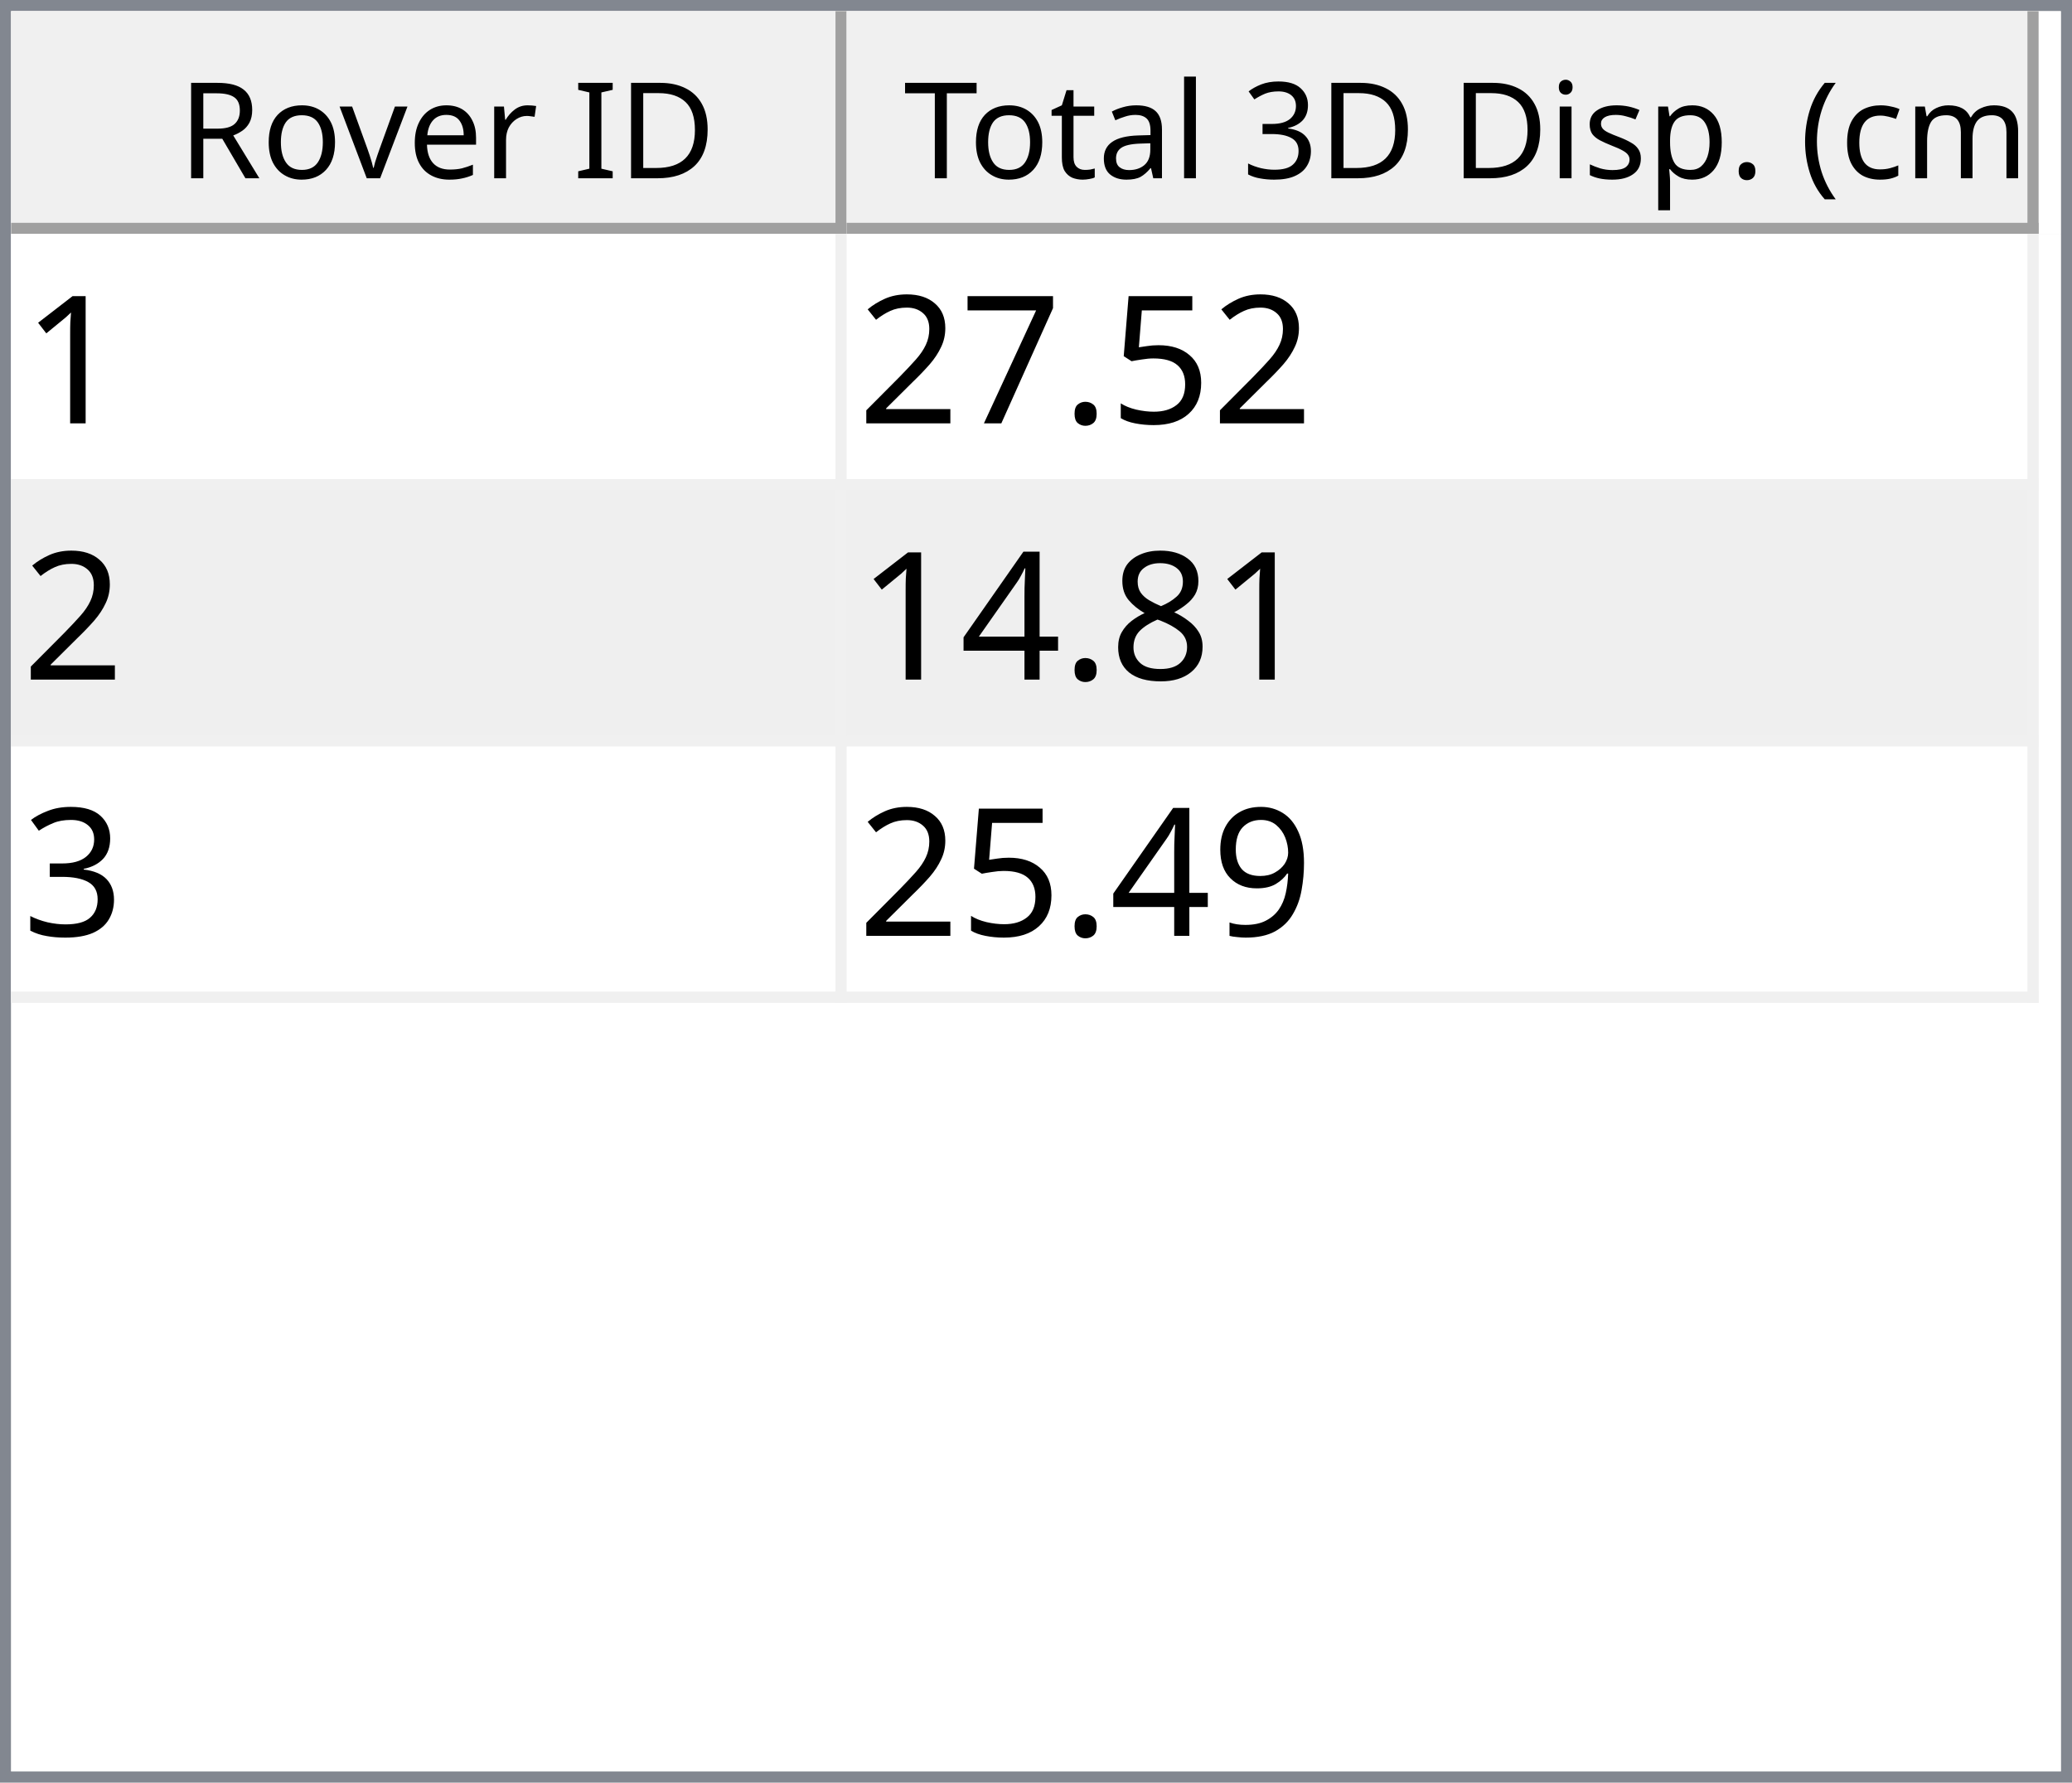
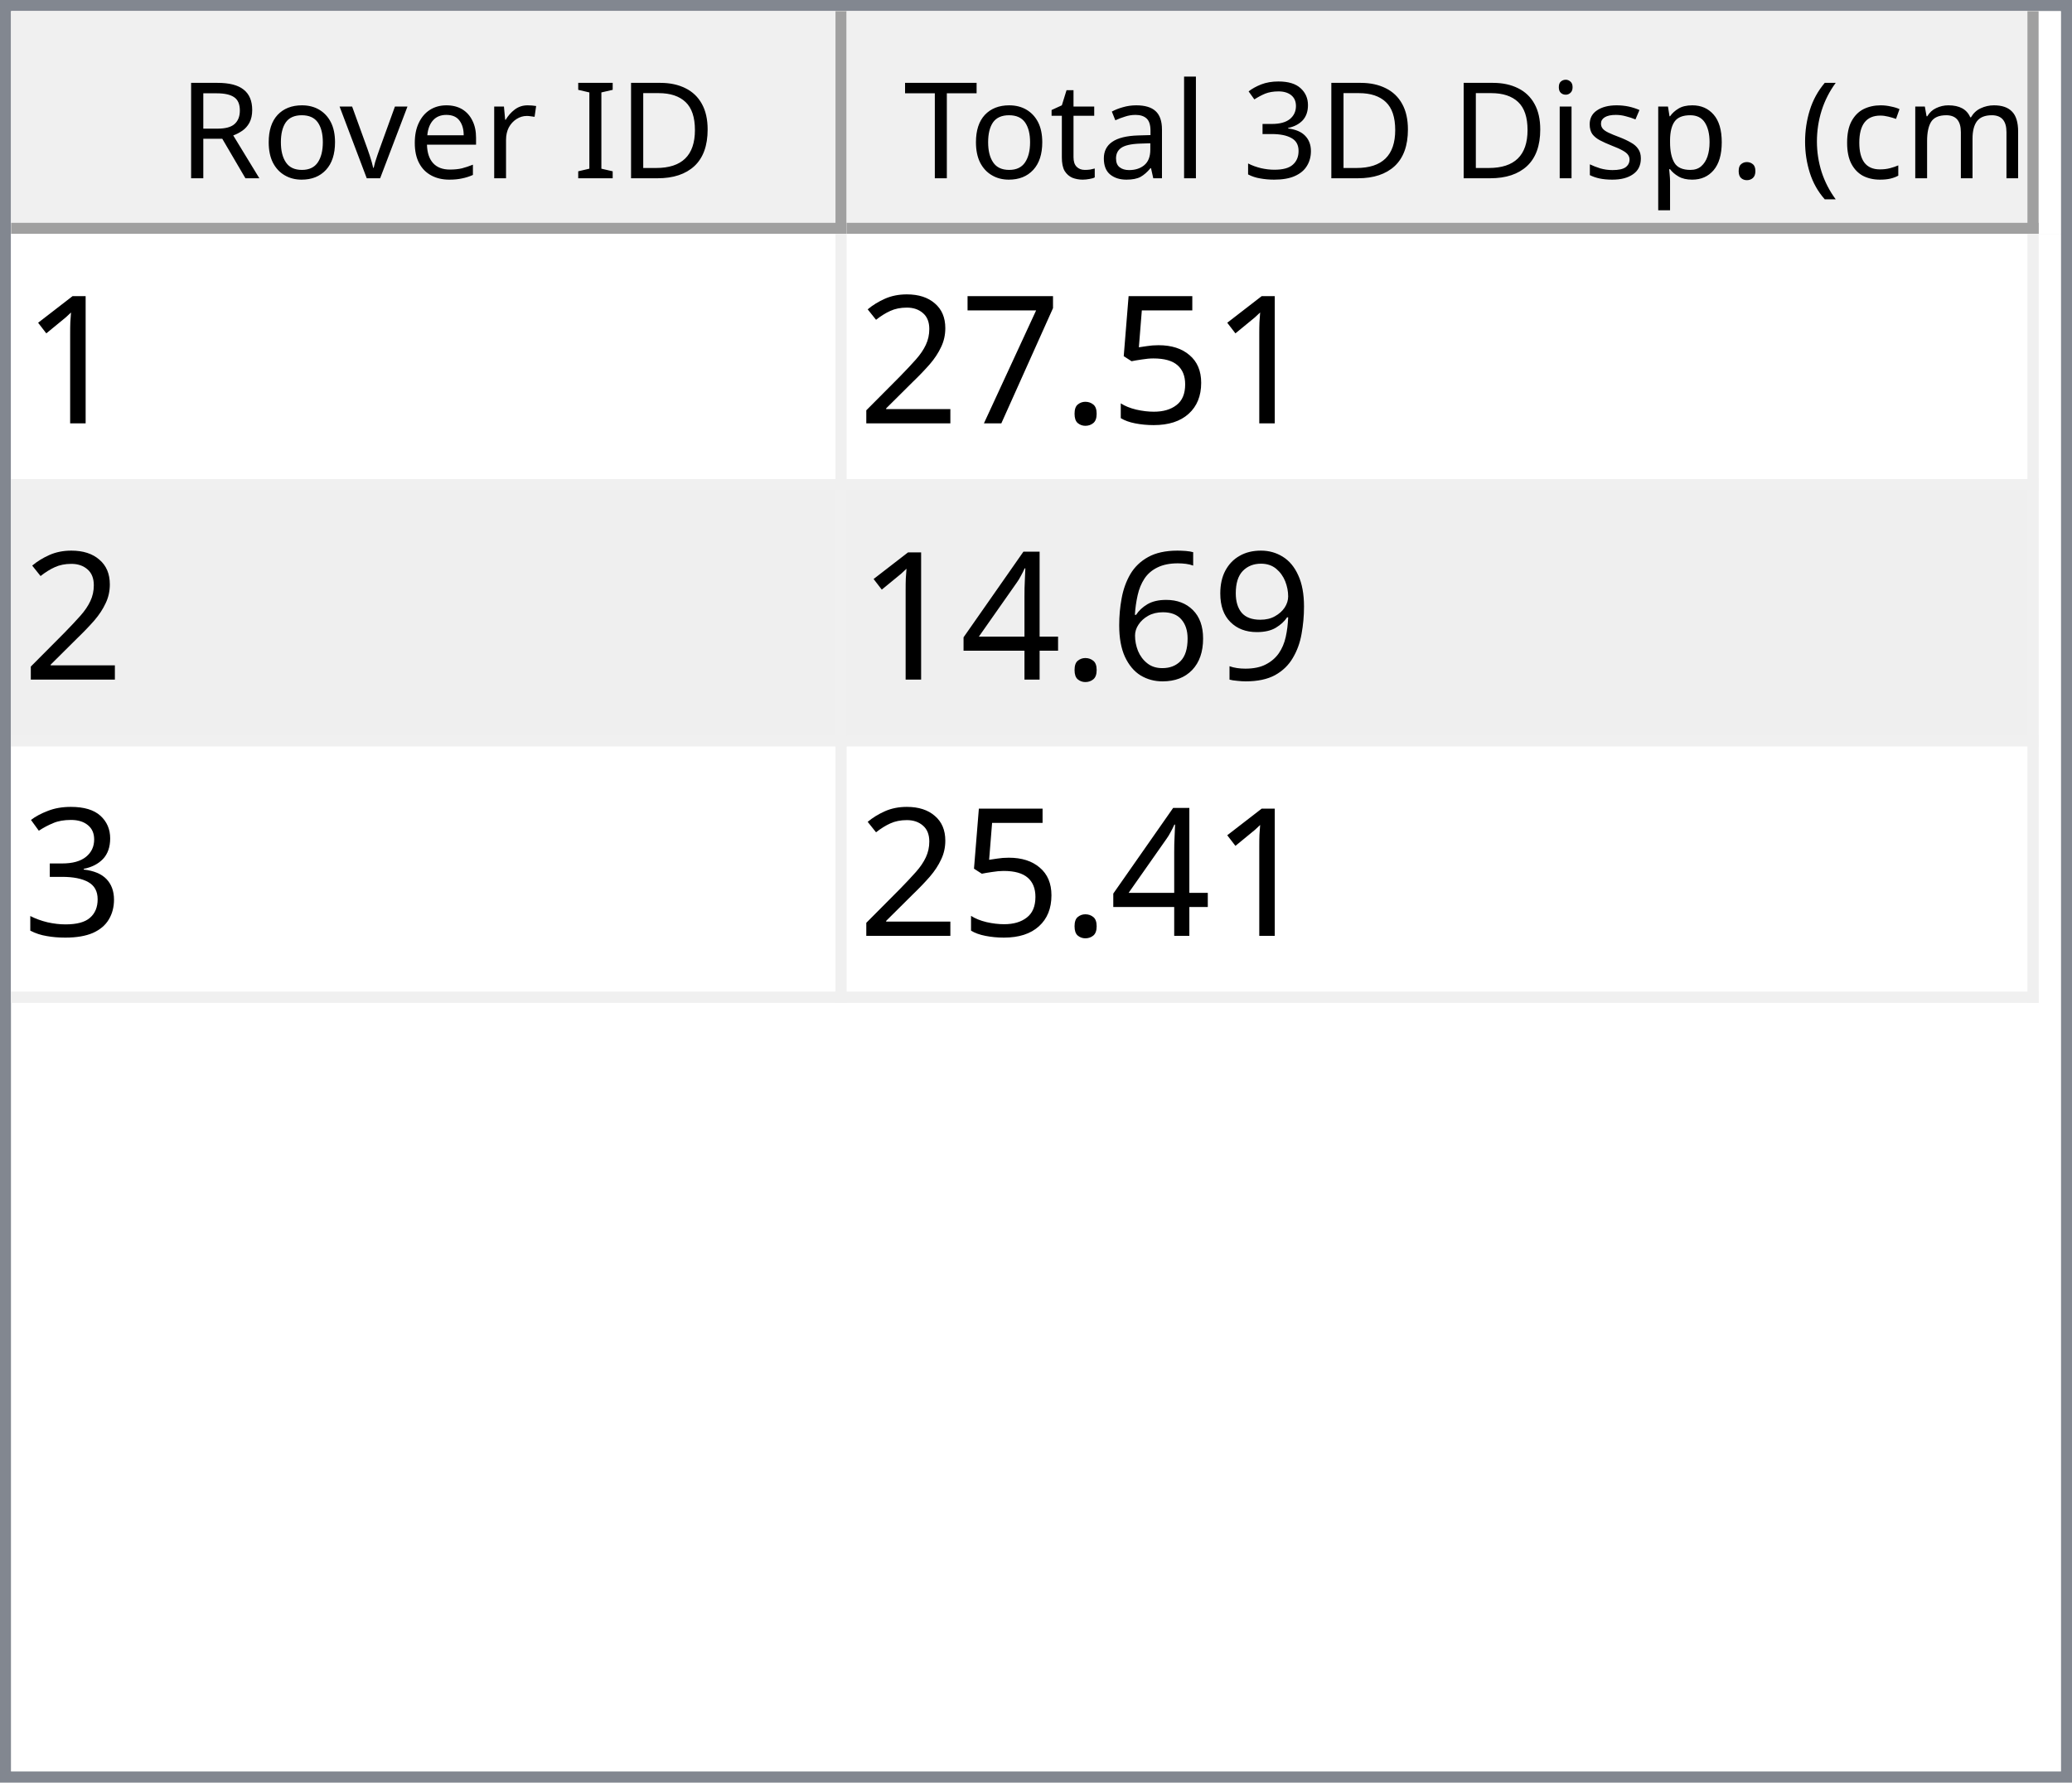
<svg xmlns="http://www.w3.org/2000/svg" style="fill-opacity:1; color-rendering:auto; color-interpolation:auto; text-rendering:auto; stroke:black; stroke-linecap:square; stroke-miterlimit:10; shape-rendering:auto; stroke-opacity:1; fill:black; stroke-dasharray:none; font-weight:normal; stroke-width:1; font-family:'Dialog'; font-style:normal; stroke-linejoin:miter; font-size:12px; stroke-dashoffset:0; image-rendering:auto;" width="186" height="160">
  <defs id="genericDefs" />
  <g>
    <defs id="defs1">
      <clipPath clipPathUnits="userSpaceOnUse" id="clipPath1">
        <path d="M0 0 L186 0 L186 160 L0 160 L0 0 Z" />
      </clipPath>
      <clipPath clipPathUnits="userSpaceOnUse" id="clipPath2">
        <path d="M0 0 L0 160 L186 160 L186 0 Z" />
      </clipPath>
      <clipPath clipPathUnits="userSpaceOnUse" id="clipPath3">
        <path d="M0 0 L0 20 L184 20 L184 0 Z" />
      </clipPath>
      <clipPath clipPathUnits="userSpaceOnUse" id="clipPath4">
        <path d="M0 0 L0 20 L75 20 L75 0 Z" />
      </clipPath>
      <clipPath clipPathUnits="userSpaceOnUse" id="clipPath5">
        <path d="M1 1 L1 19 L74 19 L74 1 Z" />
      </clipPath>
      <clipPath clipPathUnits="userSpaceOnUse" id="clipPath6">
        <path d="M0 0 L0 18 L73 18 L73 0 Z" />
      </clipPath>
      <clipPath clipPathUnits="userSpaceOnUse" id="clipPath7">
        <path d="M-0.5 -0.5 L-0.5 19.5 L74.5 19.5 L74.5 -0.5 Z" />
      </clipPath>
      <clipPath clipPathUnits="userSpaceOnUse" id="clipPath8">
        <path d="M0 0 L0 20 L107 20 L107 0 Z" />
      </clipPath>
      <clipPath clipPathUnits="userSpaceOnUse" id="clipPath9">
        <path d="M1 1 L1 19 L106 19 L106 1 Z" />
      </clipPath>
      <clipPath clipPathUnits="userSpaceOnUse" id="clipPath10">
        <path d="M0 0 L0 18 L105 18 L105 0 Z" />
      </clipPath>
      <clipPath clipPathUnits="userSpaceOnUse" id="clipPath11">
        <path d="M-0.5 -0.5 L-0.5 19.5 L106.5 19.5 L106.5 -0.5 Z" />
      </clipPath>
      <clipPath clipPathUnits="userSpaceOnUse" id="clipPath12">
        <path d="M0 0 L0 138 L184 138 L184 0 Z" />
      </clipPath>
      <clipPath clipPathUnits="userSpaceOnUse" id="clipPath13">
        <path d="M0 0 L0 69 L182 69 L182 0 Z" />
      </clipPath>
      <clipPath clipPathUnits="userSpaceOnUse" id="clipPath14">
        <path d="M-0.5 -0.5 L-0.5 68.5 L181.5 68.5 L181.5 -0.5 Z" />
      </clipPath>
      <clipPath clipPathUnits="userSpaceOnUse" id="clipPath15">
        <path d="M0 0 L0 22 L74 22 L74 0 Z" />
      </clipPath>
      <clipPath clipPathUnits="userSpaceOnUse" id="clipPath16">
        <path d="M0 0 L0 22 L106 22 L106 0 Z" />
      </clipPath>
      <font horiz-adv-x="64.551" id="font1">
        <font-face ascent="107.91" descent="25.098" units-per-em="100" style="font-style:normal; font-family:Segoe UI; font-weight:normal;" />
        <missing-glyph horiz-adv-x="64.551" d="M8.109 0 L8.109 68.266 L56.453 68.266 L56.453 0 L8.109 0 ZM15.328 7.234 L49.219 7.234 L49.219 61.031 L15.328 61.031 L15.328 7.234 Z" />
        <glyph unicode="D" horiz-adv-x="70.117" d="M9.188 0 L9.188 70.016 L28.516 70.016 Q65.531 70.016 65.531 35.891 Q65.531 19.672 55.25 9.836 Q44.969 0 27.734 0 L9.188 0 ZM17.391 62.594 L17.391 7.422 L27.828 7.422 Q41.609 7.422 49.273 14.797 Q56.938 22.172 56.938 35.688 Q56.938 62.594 28.328 62.594 L17.391 62.594 Z" />
        <glyph unicode="I" horiz-adv-x="26.611" d="M17.391 0 L9.188 0 L9.188 70.016 L17.391 70.016 L17.391 0 Z" />
        <glyph unicode=" " horiz-adv-x="27.393" d="" />
        <glyph unicode="r" horiz-adv-x="34.766" d="M34.188 41.891 Q32.078 43.5 28.125 43.5 Q23 43.5 19.555 38.672 Q16.109 33.844 16.109 25.484 L16.109 0 L8.109 0 L8.109 50 L16.109 50 L16.109 39.703 L16.312 39.703 Q18.016 44.969 21.531 47.922 Q25.047 50.875 29.391 50.875 Q32.516 50.875 34.188 50.203 L34.188 41.891 Z" />
        <glyph unicode="e" horiz-adv-x="52.295" d="M48.297 23 L12.984 23 Q13.188 14.656 17.484 10.109 Q21.781 5.562 29.297 5.562 Q37.75 5.562 44.828 11.141 L44.828 3.609 Q38.234 -1.172 27.391 -1.172 Q16.797 -1.172 10.742 5.641 Q4.688 12.453 4.688 24.812 Q4.688 36.469 11.305 43.82 Q17.922 51.172 27.734 51.172 Q37.547 51.172 42.922 44.828 Q48.297 38.484 48.297 27.203 L48.297 23 ZM40.094 29.781 Q40.047 36.719 36.75 40.578 Q33.453 44.438 27.594 44.438 Q21.922 44.438 17.969 40.383 Q14.016 36.328 13.094 29.781 L40.094 29.781 Z" />
        <glyph unicode="v" horiz-adv-x="47.9" d="M47.406 50 L27.484 0 L19.625 0 L0.688 50 L9.469 50 L22.172 13.672 Q23.578 9.672 23.922 6.688 L24.125 6.688 Q24.609 10.453 25.688 13.484 L38.969 50 L47.406 50 Z" />
        <glyph unicode="o" horiz-adv-x="58.594" d="M29 -1.172 Q17.922 -1.172 11.305 5.836 Q4.688 12.844 4.688 24.422 Q4.688 37.016 11.57 44.094 Q18.453 51.172 30.172 51.172 Q41.359 51.172 47.633 44.289 Q53.906 37.406 53.906 25.203 Q53.906 13.234 47.141 6.031 Q40.375 -1.172 29 -1.172 ZM29.594 44.438 Q21.875 44.438 17.383 39.188 Q12.891 33.938 12.891 24.703 Q12.891 15.828 17.43 10.695 Q21.969 5.562 29.594 5.562 Q37.359 5.562 41.531 10.594 Q45.703 15.625 45.703 24.906 Q45.703 34.281 41.531 39.359 Q37.359 44.438 29.594 44.438 Z" />
        <glyph unicode="R" horiz-adv-x="59.814" d="M59.375 0 L49.609 0 L37.891 19.625 Q36.281 22.359 34.766 24.289 Q33.25 26.219 31.664 27.438 Q30.078 28.656 28.25 29.219 Q26.422 29.781 24.125 29.781 L17.391 29.781 L17.391 0 L9.188 0 L9.188 70.016 L30.078 70.016 Q34.672 70.016 38.555 68.867 Q42.438 67.719 45.289 65.375 Q48.141 63.031 49.758 59.547 Q51.375 56.062 51.375 51.375 Q51.375 47.703 50.273 44.656 Q49.172 41.609 47.148 39.211 Q45.125 36.812 42.266 35.133 Q39.406 33.453 35.844 32.516 L35.844 32.328 Q37.594 31.547 38.891 30.547 Q40.188 29.547 41.359 28.18 Q42.531 26.812 43.68 25.078 Q44.828 23.344 46.234 21.047 L59.375 0 ZM17.391 62.594 L17.391 37.203 L28.516 37.203 Q31.594 37.203 34.203 38.133 Q36.812 39.062 38.719 40.797 Q40.625 42.531 41.703 45.047 Q42.781 47.562 42.781 50.688 Q42.781 56.297 39.141 59.445 Q35.5 62.594 28.609 62.594 L17.391 62.594 Z" />
        <glyph unicode=")" horiz-adv-x="30.176" d="M8.297 -15.922 L1.172 -15.922 Q16.406 2.344 16.406 26.812 Q16.406 51.469 1.078 70.016 L8.297 70.016 Q23.531 52.156 23.531 26.703 Q23.531 1.375 8.297 -15.922 Z" />
        <glyph unicode="m" horiz-adv-x="86.133" d="M79.109 0 L71.094 0 L71.094 28.719 Q71.094 37.016 68.531 40.727 Q65.969 44.438 59.906 44.438 Q54.781 44.438 51.195 39.75 Q47.609 35.062 47.609 28.516 L47.609 0 L39.594 0 L39.594 29.688 Q39.594 44.438 28.219 44.438 Q22.953 44.438 19.531 40.016 Q16.109 35.594 16.109 28.516 L16.109 0 L8.109 0 L8.109 50 L16.109 50 L16.109 42.094 L16.312 42.094 Q21.625 51.172 31.844 51.172 Q36.969 51.172 40.773 48.312 Q44.578 45.453 46 40.828 Q51.562 51.172 62.594 51.172 Q79.109 51.172 79.109 30.812 L79.109 0 Z" />
        <glyph unicode="c" horiz-adv-x="46.191" d="M42.188 2.297 Q36.422 -1.172 28.516 -1.172 Q17.828 -1.172 11.258 5.789 Q4.688 12.75 4.688 23.828 Q4.688 36.188 11.766 43.68 Q18.844 51.172 30.672 51.172 Q37.25 51.172 42.281 48.734 L42.281 40.531 Q36.719 44.438 30.375 44.438 Q22.703 44.438 17.797 38.945 Q12.891 33.453 12.891 24.516 Q12.891 15.719 17.508 10.641 Q22.125 5.562 29.891 5.562 Q36.422 5.562 42.188 9.906 L42.188 2.297 Z" />
        <glyph unicode="(" horiz-adv-x="30.176" d="M29.109 -15.922 L21.969 -15.922 Q6.844 1.375 6.844 26.703 Q6.844 52.156 21.969 70.016 L29.203 70.016 Q13.875 51.469 13.875 26.812 Q13.875 2.344 29.109 -15.922 Z" />
        <glyph unicode="." horiz-adv-x="21.68" d="M10.891 -1.078 Q8.641 -1.078 7.055 0.539 Q5.469 2.156 5.469 4.391 Q5.469 6.641 7.055 8.273 Q8.641 9.906 10.891 9.906 Q13.188 9.906 14.797 8.273 Q16.406 6.641 16.406 4.391 Q16.406 2.156 14.797 0.539 Q13.188 -1.078 10.891 -1.078 Z" />
        <glyph unicode="p" horiz-adv-x="58.789" d="M16.312 7.234 L16.109 7.234 L16.109 -23 L8.109 -23 L8.109 50 L16.109 50 L16.109 41.219 L16.312 41.219 Q22.219 51.172 33.594 51.172 Q43.266 51.172 48.688 44.461 Q54.109 37.75 54.109 26.469 Q54.109 13.922 48 6.375 Q41.891 -1.172 31.297 -1.172 Q21.578 -1.172 16.312 7.234 ZM16.109 27.391 L16.109 20.406 Q16.109 14.203 20.141 9.883 Q24.172 5.562 30.375 5.562 Q37.641 5.562 41.773 11.133 Q45.906 16.703 45.906 26.609 Q45.906 34.969 42.047 39.703 Q38.188 44.438 31.594 44.438 Q24.609 44.438 20.359 39.578 Q16.109 34.719 16.109 27.391 Z" />
        <glyph unicode="s" horiz-adv-x="42.432" d="M5.078 1.812 L5.078 10.406 Q11.625 5.562 19.484 5.562 Q30.031 5.562 30.031 12.594 Q30.031 14.594 29.125 15.992 Q28.219 17.391 26.68 18.461 Q25.141 19.531 23.07 20.383 Q21 21.234 18.609 22.172 Q15.281 23.484 12.766 24.828 Q10.25 26.172 8.57 27.859 Q6.891 29.547 6.031 31.695 Q5.172 33.844 5.172 36.719 Q5.172 40.234 6.789 42.945 Q8.406 45.656 11.086 47.484 Q13.766 49.312 17.211 50.242 Q20.656 51.172 24.312 51.172 Q30.812 51.172 35.938 48.922 L35.938 40.828 Q30.422 44.438 23.25 44.438 Q21 44.438 19.195 43.922 Q17.391 43.406 16.094 42.477 Q14.797 41.547 14.086 40.258 Q13.375 38.969 13.375 37.406 Q13.375 35.453 14.086 34.133 Q14.797 32.812 16.164 31.789 Q17.531 30.766 19.484 29.938 Q21.438 29.109 23.922 28.125 Q27.25 26.859 29.883 25.516 Q32.516 24.172 34.375 22.484 Q36.234 20.797 37.234 18.602 Q38.234 16.406 38.234 13.375 Q38.234 9.672 36.602 6.938 Q34.969 4.203 32.234 2.398 Q29.5 0.594 25.93 -0.289 Q22.359 -1.172 18.453 -1.172 Q10.75 -1.172 5.078 1.812 Z" />
        <glyph unicode="i" horiz-adv-x="24.219" d="M12.203 62.703 Q10.062 62.703 8.547 64.164 Q7.031 65.625 7.031 67.875 Q7.031 70.125 8.547 71.609 Q10.062 73.094 12.203 73.094 Q14.406 73.094 15.945 71.609 Q17.484 70.125 17.484 67.875 Q17.484 65.719 15.945 64.211 Q14.406 62.703 12.203 62.703 ZM16.109 0 L8.109 0 L8.109 50 L16.109 50 L16.109 0 Z" />
        <glyph unicode="3" horiz-adv-x="53.906" d="M46.531 19.828 Q46.531 15.094 44.75 11.211 Q42.969 7.328 39.719 4.57 Q36.469 1.812 31.93 0.297 Q27.391 -1.219 21.922 -1.219 Q11.922 -1.219 6 2.594 L6 11.188 Q13.094 5.609 22.219 5.609 Q25.875 5.609 28.828 6.539 Q31.781 7.469 33.906 9.227 Q36.031 10.984 37.18 13.477 Q38.328 15.969 38.328 19.094 Q38.328 32.812 18.797 32.812 L12.984 32.812 L12.984 39.594 L18.5 39.594 Q35.797 39.594 35.797 52.484 Q35.797 64.406 22.609 64.406 Q15.188 64.406 8.688 59.422 L8.688 67.188 Q15.375 71.188 24.609 71.188 Q29 71.188 32.57 69.969 Q36.141 68.75 38.68 66.555 Q41.219 64.359 42.609 61.281 Q44 58.203 44 54.5 Q44 40.672 30.031 36.719 L30.031 36.531 Q33.594 36.141 36.625 34.797 Q39.656 33.453 41.852 31.305 Q44.047 29.156 45.289 26.25 Q46.531 23.344 46.531 19.828 Z" />
        <glyph unicode="l" horiz-adv-x="24.219" d="M16.109 0 L8.109 0 L8.109 74.031 L16.109 74.031 L16.109 0 Z" />
        <glyph unicode="a" horiz-adv-x="50.879" d="M43.891 0 L35.891 0 L35.891 7.812 L35.688 7.812 Q30.469 -1.172 20.312 -1.172 Q12.844 -1.172 8.617 2.781 Q4.391 6.734 4.391 13.281 Q4.391 27.297 20.906 29.594 L35.891 31.688 Q35.891 44.438 25.594 44.438 Q16.547 44.438 9.281 38.281 L9.281 46.484 Q16.656 51.172 26.266 51.172 Q43.891 51.172 43.891 32.516 L43.891 0 ZM35.891 25.297 L23.828 23.641 Q18.266 22.859 15.43 20.875 Q12.594 18.891 12.594 13.875 Q12.594 10.203 15.211 7.883 Q17.828 5.562 22.172 5.562 Q28.125 5.562 32.008 9.742 Q35.891 13.922 35.891 20.312 L35.891 25.297 Z" />
        <glyph unicode="t" horiz-adv-x="33.887" d="M31.297 0.484 Q28.469 -1.078 23.828 -1.078 Q10.688 -1.078 10.688 13.578 L10.688 43.172 L2.094 43.172 L2.094 50 L10.688 50 L10.688 62.203 L18.703 64.797 L18.703 50 L31.297 50 L31.297 43.172 L18.703 43.172 L18.703 14.984 Q18.703 9.969 20.414 7.82 Q22.125 5.672 26.078 5.672 Q29.109 5.672 31.297 7.328 L31.297 0.484 Z" />
        <glyph unicode="T" horiz-adv-x="52.393" d="M50.594 62.594 L30.375 62.594 L30.375 0 L22.172 0 L22.172 62.594 L2 62.594 L2 70.016 L50.594 70.016 L50.594 62.594 Z" />
      </font>
      <font horiz-adv-x="75.0" id="font2">
        <font-face ascent="100.537" descent="21.973" units-per-em="100" style="font-style:normal; font-family:sans-serif; font-weight:normal;" />
        <missing-glyph horiz-adv-x="75.0" d="M12.5 0 L12.5 62.5 L62.5 62.5 L62.5 0 L12.5 0 ZM14.062 1.562 L60.938 1.562 L60.938 60.938 L14.062 60.938 L14.062 1.562 Z" />
        <glyph unicode="1" horiz-adv-x="55.615" d="M37.25 0 L28.469 0 L28.469 56 Q25.297 52.984 20.141 49.953 Q14.984 46.922 10.891 45.406 L10.891 53.906 Q18.266 57.375 23.781 62.305 Q29.297 67.234 31.594 71.875 L37.25 71.875 L37.25 0 Z" />
        <glyph unicode="5" horiz-adv-x="55.615" d="M4.156 18.75 L13.375 19.531 Q14.406 12.797 18.141 9.398 Q21.875 6 27.156 6 Q33.5 6 37.891 10.789 Q42.281 15.578 42.281 23.484 Q42.281 31 38.062 35.352 Q33.844 39.703 27 39.703 Q22.75 39.703 19.336 37.773 Q15.922 35.844 13.969 32.766 L5.719 33.844 L12.641 70.609 L48.25 70.609 L48.25 62.203 L19.672 62.203 L15.828 42.969 Q22.266 47.469 29.344 47.469 Q38.719 47.469 45.164 40.969 Q51.609 34.469 51.609 24.266 Q51.609 14.547 45.953 7.469 Q39.062 -1.219 27.156 -1.219 Q17.391 -1.219 11.211 4.25 Q5.031 9.719 4.156 18.75 Z" />
        <glyph unicode="." horiz-adv-x="27.783" d="M9.078 0 L9.078 10.016 L19.094 10.016 L19.094 0 L9.078 0 Z" />
        <glyph unicode="7" horiz-adv-x="55.615" d="M4.734 62.203 L4.734 70.656 L51.078 70.656 L51.078 63.812 Q44.234 56.547 37.523 44.484 Q30.812 32.422 27.156 19.672 Q24.516 10.688 23.781 0 L14.75 0 Q14.891 8.453 18.062 20.414 Q21.234 32.375 27.172 43.484 Q33.109 54.594 39.797 62.203 L4.734 62.203 Z" />
        <glyph unicode="2" horiz-adv-x="55.615" d="M50.344 8.453 L50.344 0 L3.031 0 Q2.938 3.172 4.047 6.109 Q5.859 10.938 9.836 15.625 Q13.812 20.312 21.344 26.469 Q33.016 36.031 37.117 41.625 Q41.219 47.219 41.219 52.203 Q41.219 57.422 37.477 61.008 Q33.734 64.594 27.734 64.594 Q21.391 64.594 17.578 60.789 Q13.766 56.984 13.719 50.25 L4.688 51.172 Q5.609 61.281 11.664 66.578 Q17.719 71.875 27.938 71.875 Q38.234 71.875 44.242 66.164 Q50.25 60.453 50.25 52 Q50.25 47.703 48.492 43.555 Q46.734 39.406 42.656 34.812 Q38.578 30.219 29.109 22.219 Q21.188 15.578 18.945 13.211 Q16.703 10.844 15.234 8.453 L50.344 8.453 Z" />
-         <glyph unicode="8" horiz-adv-x="55.615" d="M17.672 38.812 Q12.203 40.828 9.57 44.539 Q6.938 48.25 6.938 53.422 Q6.938 61.234 12.555 66.555 Q18.172 71.875 27.484 71.875 Q36.859 71.875 42.578 66.43 Q48.297 60.984 48.297 53.172 Q48.297 48.188 45.68 44.508 Q43.062 40.828 37.75 38.812 Q44.344 36.672 47.781 31.883 Q51.219 27.094 51.219 20.453 Q51.219 11.281 44.727 5.031 Q38.234 -1.219 27.641 -1.219 Q17.047 -1.219 10.547 5.055 Q4.047 11.328 4.047 20.703 Q4.047 27.688 7.594 32.398 Q11.141 37.109 17.672 38.812 ZM15.922 53.719 Q15.922 48.641 19.195 45.414 Q22.469 42.188 27.688 42.188 Q32.766 42.188 36.016 45.383 Q39.266 48.578 39.266 53.219 Q39.266 58.062 35.914 61.359 Q32.562 64.656 27.594 64.656 Q22.562 64.656 19.242 61.43 Q15.922 58.203 15.922 53.719 ZM13.094 20.656 Q13.094 16.891 14.875 13.375 Q16.656 9.859 20.172 7.93 Q23.688 6 27.734 6 Q34.031 6 38.133 10.055 Q42.234 14.109 42.234 20.359 Q42.234 26.703 38.016 30.859 Q33.797 35.016 27.438 35.016 Q21.234 35.016 17.164 30.914 Q13.094 26.812 13.094 20.656 Z" />
+         <glyph unicode="9" horiz-adv-x="55.615" d="M5.469 16.547 L13.922 17.328 Q14.984 11.375 18.016 8.688 Q21.047 6 25.781 6 Q29.828 6 32.883 7.859 Q35.938 9.719 37.891 12.82 Q39.844 15.922 41.164 21.195 Q42.484 26.469 42.484 31.938 Q42.484 32.516 42.438 33.688 Q39.797 29.5 35.234 26.883 Q30.672 24.266 25.344 24.266 Q16.453 24.266 10.305 30.711 Q4.156 37.156 4.156 47.703 Q4.156 58.594 10.578 65.234 Q17 71.875 26.656 71.875 Q33.641 71.875 39.43 68.117 Q45.219 64.359 48.219 57.398 Q51.219 50.438 51.219 37.25 Q51.219 23.531 48.242 15.406 Q45.266 7.281 39.383 3.031 Q33.5 -1.219 25.594 -1.219 Q17.188 -1.219 11.867 3.445 Q6.547 8.109 5.469 16.547 ZM41.453 48.141 Q41.453 55.719 37.43 60.156 Q33.406 64.594 27.734 64.594 Q21.875 64.594 17.531 59.812 Q13.188 55.031 13.188 47.406 Q13.188 40.578 17.312 36.305 Q21.438 32.031 27.484 32.031 Q33.594 32.031 37.523 36.305 Q41.453 40.578 41.453 48.141 Z" />
+         <glyph unicode="6" horiz-adv-x="55.615" d="M49.75 54.047 L41.016 53.375 Q39.844 58.547 37.703 60.891 Q34.125 64.656 28.906 64.656 Q24.703 64.656 21.531 62.312 Q17.391 59.281 14.992 53.469 Q12.594 47.656 12.5 36.922 Q15.672 41.75 20.266 44.094 Q24.859 46.438 29.891 46.438 Q38.672 46.438 44.852 39.969 Q51.031 33.5 51.031 23.25 Q51.031 16.5 48.125 10.719 Q45.219 4.938 40.141 1.859 Q35.062 -1.219 28.609 -1.219 Q17.625 -1.219 10.695 6.859 Q3.766 14.938 3.766 33.5 Q3.766 54.25 11.422 63.672 Q18.109 71.875 29.438 71.875 Q37.891 71.875 43.289 67.141 Q48.688 62.406 49.75 54.047 ZM13.875 23.188 Q13.875 18.656 15.797 14.508 Q17.719 10.359 21.188 8.18 Q24.656 6 28.469 6 Q34.031 6 38.039 10.492 Q42.047 14.984 42.047 22.703 Q42.047 30.125 38.086 34.398 Q34.125 38.672 28.125 38.672 Q22.172 38.672 18.023 34.398 Q13.875 30.125 13.875 23.188 Z" />
        <glyph unicode="4" horiz-adv-x="55.615" d="M32.328 0 L32.328 17.141 L1.266 17.141 L1.266 25.203 L33.938 71.578 L41.109 71.578 L41.109 25.203 L50.781 25.203 L50.781 17.141 L41.109 17.141 L41.109 0 L32.328 0 ZM32.328 25.203 L32.328 57.469 L9.906 25.203 L32.328 25.203 Z" />
        <glyph unicode="3" horiz-adv-x="55.615" d="M4.203 18.891 L12.984 20.062 Q14.5 12.594 18.141 9.297 Q21.781 6 27 6 Q33.203 6 37.477 10.297 Q41.75 14.594 41.75 20.953 Q41.75 27 37.797 30.93 Q33.844 34.859 27.734 34.859 Q25.25 34.859 21.531 33.891 L22.516 41.609 Q23.391 41.5 23.922 41.5 Q29.547 41.5 34.039 44.43 Q38.531 47.359 38.531 53.469 Q38.531 58.297 35.258 61.477 Q31.984 64.656 26.812 64.656 Q21.688 64.656 18.266 61.43 Q14.844 58.203 13.875 51.766 L5.078 53.328 Q6.688 62.156 12.398 67.016 Q18.109 71.875 26.609 71.875 Q32.469 71.875 37.398 69.359 Q42.328 66.844 44.945 62.5 Q47.562 58.156 47.562 53.266 Q47.562 48.641 45.07 44.828 Q42.578 41.016 37.703 38.766 Q44.047 37.312 47.562 32.695 Q51.078 28.078 51.078 21.141 Q51.078 11.766 44.242 5.25 Q37.406 -1.266 26.953 -1.266 Q17.531 -1.266 11.305 4.352 Q5.078 9.969 4.203 18.891 Z" />
-         <glyph unicode="9" horiz-adv-x="55.615" d="M5.469 16.547 L13.922 17.328 Q14.984 11.375 18.016 8.688 Q21.047 6 25.781 6 Q29.828 6 32.883 7.859 Q35.938 9.719 37.891 12.82 Q39.844 15.922 41.164 21.195 Q42.484 26.469 42.484 31.938 Q42.484 32.516 42.438 33.688 Q39.797 29.5 35.234 26.883 Q30.672 24.266 25.344 24.266 Q16.453 24.266 10.305 30.711 Q4.156 37.156 4.156 47.703 Q4.156 58.594 10.578 65.234 Q17 71.875 26.656 71.875 Q33.641 71.875 39.43 68.117 Q45.219 64.359 48.219 57.398 Q51.219 50.438 51.219 37.25 Q51.219 23.531 48.242 15.406 Q45.266 7.281 39.383 3.031 Q33.5 -1.219 25.594 -1.219 Q17.188 -1.219 11.867 3.445 Q6.547 8.109 5.469 16.547 ZM41.453 48.141 Q41.453 55.719 37.43 60.156 Q33.406 64.594 27.734 64.594 Q21.875 64.594 17.531 59.812 Q13.188 55.031 13.188 47.406 Q13.188 40.578 17.312 36.305 Q21.438 32.031 27.484 32.031 Q33.594 32.031 37.523 36.305 Q41.453 40.578 41.453 48.141 Z" />
      </font>
    </defs>
    <g style="fill:white; stroke:white;">
      <rect x="0" y="0" width="186" style="clip-path:url(#clipPath1); stroke:none;" height="160" />
    </g>
    <g style="fill:white; text-rendering:optimizeSpeed; color-rendering:optimizeSpeed; image-rendering:optimizeSpeed; shape-rendering:crispEdges; stroke:white; color-interpolation:sRGB;">
      <rect x="0" width="186" height="160" y="0" style="stroke:none;" />
      <path style="stroke:none;" d="M0 160 L186 160 L186 0 L0 0 Z" />
    </g>
    <g style="fill:rgb(240,240,240); font-family:'Segoe UI'; stroke:rgb(240,240,240);">
      <rect x="0" y="0" width="186" style="clip-path:url(#clipPath2); stroke:none;" height="160" />
    </g>
    <g style="fill:rgb(130,135,144); font-family:'Segoe UI'; stroke:rgb(130,135,144);">
      <path d="M0 0 L186 0 L186 160 L0 160 L0 0 ZM1 1 L185 1 L185 159 L1 159 L1 1 Z" style="fill-rule:evenodd; clip-path:url(#clipPath2); stroke:none;" />
    </g>
    <g style="fill:white; font-family:'Segoe UI'; stroke:white;" transform="translate(1,1)">
      <rect x="0" y="0" width="184" style="clip-path:url(#clipPath3); stroke:none;" height="20" />
    </g>
    <g style="fill:rgb(240,240,240); font-family:'Segoe UI'; stroke:rgb(240,240,240);" transform="translate(1,1)">
      <rect x="0" y="0" width="75" style="clip-path:url(#clipPath4); stroke:none;" height="20" />
    </g>
    <g style="font-family:'Segoe UI';" transform="translate(2,2)">
      <text x="14" xml:space="preserve" y="14" style="clip-path:url(#clipPath6); stroke:none;">Rover ID</text>
    </g>
    <g style="fill:rgb(160,160,160); font-family:'Segoe UI'; stroke:rgb(160,160,160); stroke-linejoin:bevel;" transform="translate(1.5,1.5)">
      <line x1="74" x2="74" y1="0" style="fill:none; clip-path:url(#clipPath7);" y2="19" />
    </g>
    <g style="fill:rgb(160,160,160); font-family:'Segoe UI'; stroke:rgb(160,160,160); stroke-linejoin:bevel;" transform="matrix(1,0,0,1,1,1) translate(0.5,0.5)">
      <line x1="0" x2="74" y1="19" style="fill:none; clip-path:url(#clipPath7);" y2="19" />
    </g>
    <g style="fill:rgb(240,240,240); font-family:'Segoe UI'; stroke:rgb(240,240,240);" transform="translate(76,1)">
      <rect x="0" y="0" width="107" style="clip-path:url(#clipPath8); stroke:none;" height="20" />
    </g>
    <g style="font-family:'Segoe UI';" transform="translate(77,2)">
      <text x="1" xml:space="preserve" y="14" style="clip-path:url(#clipPath10); stroke:none;"> Total 3D Disp. (cm)</text>
    </g>
    <g style="fill:rgb(160,160,160); font-family:'Segoe UI'; stroke:rgb(160,160,160); stroke-linejoin:bevel;" transform="translate(76.5,1.5)">
      <line x1="106" x2="106" y1="0" style="fill:none; clip-path:url(#clipPath11);" y2="19" />
    </g>
    <g style="fill:rgb(160,160,160); font-family:'Segoe UI'; stroke:rgb(160,160,160); stroke-linejoin:bevel;" transform="matrix(1,0,0,1,76,1) translate(0.5,0.5)">
      <line x1="0" x2="106" y1="19" style="fill:none; clip-path:url(#clipPath11);" y2="19" />
    </g>
    <g style="fill:white; font-family:'Segoe UI'; stroke:white;" transform="translate(1,21)">
      <rect x="0" y="0" width="184" style="clip-path:url(#clipPath12); stroke:none;" height="138" />
    </g>
    <g style="fill:rgb(240,240,240); font-size:16px; font-family:sans-serif; stroke:rgb(240,240,240);" transform="translate(1,21)">
      <rect x="0" y="0" width="182" style="clip-path:url(#clipPath13); stroke:none;" height="69" />
      <line transform="translate(0.5,0.5)" x1="0" x2="181" y1="22" style="clip-path:url(#clipPath14); fill:none; stroke-linejoin:bevel;" y2="22" />
    </g>
    <g transform="matrix(1,0,0,1,1,21) translate(0.5,0.5)" style="fill:rgb(240,240,240); font-size:16px; font-family:sans-serif; stroke:rgb(240,240,240); stroke-linejoin:bevel;">
      <line x1="0" x2="181" y1="45" style="fill:none; clip-path:url(#clipPath14);" y2="45" />
    </g>
    <g transform="matrix(1,0,0,1,1,21) translate(0.5,0.5)" style="fill:rgb(240,240,240); font-size:16px; font-family:sans-serif; stroke:rgb(240,240,240); stroke-linejoin:bevel;">
      <line x1="0" x2="181" y1="68" style="fill:none; clip-path:url(#clipPath14);" y2="68" />
    </g>
    <g transform="matrix(1,0,0,1,1,21) translate(0.5,0.5)" style="fill:rgb(240,240,240); font-size:16px; font-family:sans-serif; stroke:rgb(240,240,240); stroke-linejoin:bevel;">
      <line x1="74" x2="74" y1="0" style="fill:none; clip-path:url(#clipPath14);" y2="68" />
    </g>
    <g transform="matrix(1,0,0,1,1,21) translate(0.5,0.5)" style="fill:rgb(240,240,240); font-size:16px; font-family:sans-serif; stroke:rgb(240,240,240); stroke-linejoin:bevel;">
      <line x1="181" x2="181" y1="0" style="fill:none; clip-path:url(#clipPath14);" y2="68" />
    </g>
    <g style="fill:white; font-size:16px; font-family:sans-serif; stroke:white;" transform="matrix(1,0,0,1,1,21)">
      <rect x="0" y="0" width="74" style="clip-path:url(#clipPath15); stroke:none;" height="22" />
      <text x="1" y="17" style="fill:black; clip-path:url(#clipPath15); stroke:none;" xml:space="preserve">1</text>
    </g>
    <g style="fill:white; font-size:16px; font-family:sans-serif; stroke:white;" transform="matrix(1,0,0,1,1,21) translate(75,0)">
      <rect x="0" y="0" width="106" style="clip-path:url(#clipPath16); stroke:none;" height="22" />
-       <text x="1" y="17" style="fill:black; clip-path:url(#clipPath16); stroke:none;" xml:space="preserve">27.52</text>
+       <text x="1" y="17" style="fill:black; clip-path:url(#clipPath16); stroke:none;" xml:space="preserve">27.51</text>
    </g>
    <g style="fill:rgb(239,239,239); font-size:16px; font-family:sans-serif; stroke:rgb(239,239,239);" transform="matrix(1,0,0,1,1,21) translate(0,23)">
      <rect x="0" y="0" width="74" style="clip-path:url(#clipPath15); stroke:none;" height="22" />
      <text x="1" y="17" style="fill:black; clip-path:url(#clipPath15); stroke:none;" xml:space="preserve">2</text>
    </g>
    <g style="fill:rgb(239,239,239); font-size:16px; font-family:sans-serif; stroke:rgb(239,239,239);" transform="matrix(1,0,0,1,1,21) translate(75,23)">
      <rect x="0" y="0" width="106" style="clip-path:url(#clipPath16); stroke:none;" height="22" />
-       <text x="1" y="17" style="fill:black; clip-path:url(#clipPath16); stroke:none;" xml:space="preserve">14.81</text>
+       <text x="1" y="17" style="fill:black; clip-path:url(#clipPath16); stroke:none;" xml:space="preserve">14.69</text>
    </g>
    <g style="fill:white; font-size:16px; font-family:sans-serif; stroke:white;" transform="matrix(1,0,0,1,1,21) translate(0,46)">
      <rect x="0" y="0" width="74" style="clip-path:url(#clipPath15); stroke:none;" height="22" />
      <text x="1" y="17" style="fill:black; clip-path:url(#clipPath15); stroke:none;" xml:space="preserve">3</text>
    </g>
    <g style="fill:white; font-size:16px; font-family:sans-serif; stroke:white;" transform="matrix(1,0,0,1,1,21) translate(75,46)">
      <rect x="0" y="0" width="106" style="clip-path:url(#clipPath16); stroke:none;" height="22" />
-       <text x="1" y="17" style="fill:black; clip-path:url(#clipPath16); stroke:none;" xml:space="preserve">25.49</text>
+       <text x="1" y="17" style="fill:black; clip-path:url(#clipPath16); stroke:none;" xml:space="preserve">25.41</text>
    </g>
  </g>
</svg>
